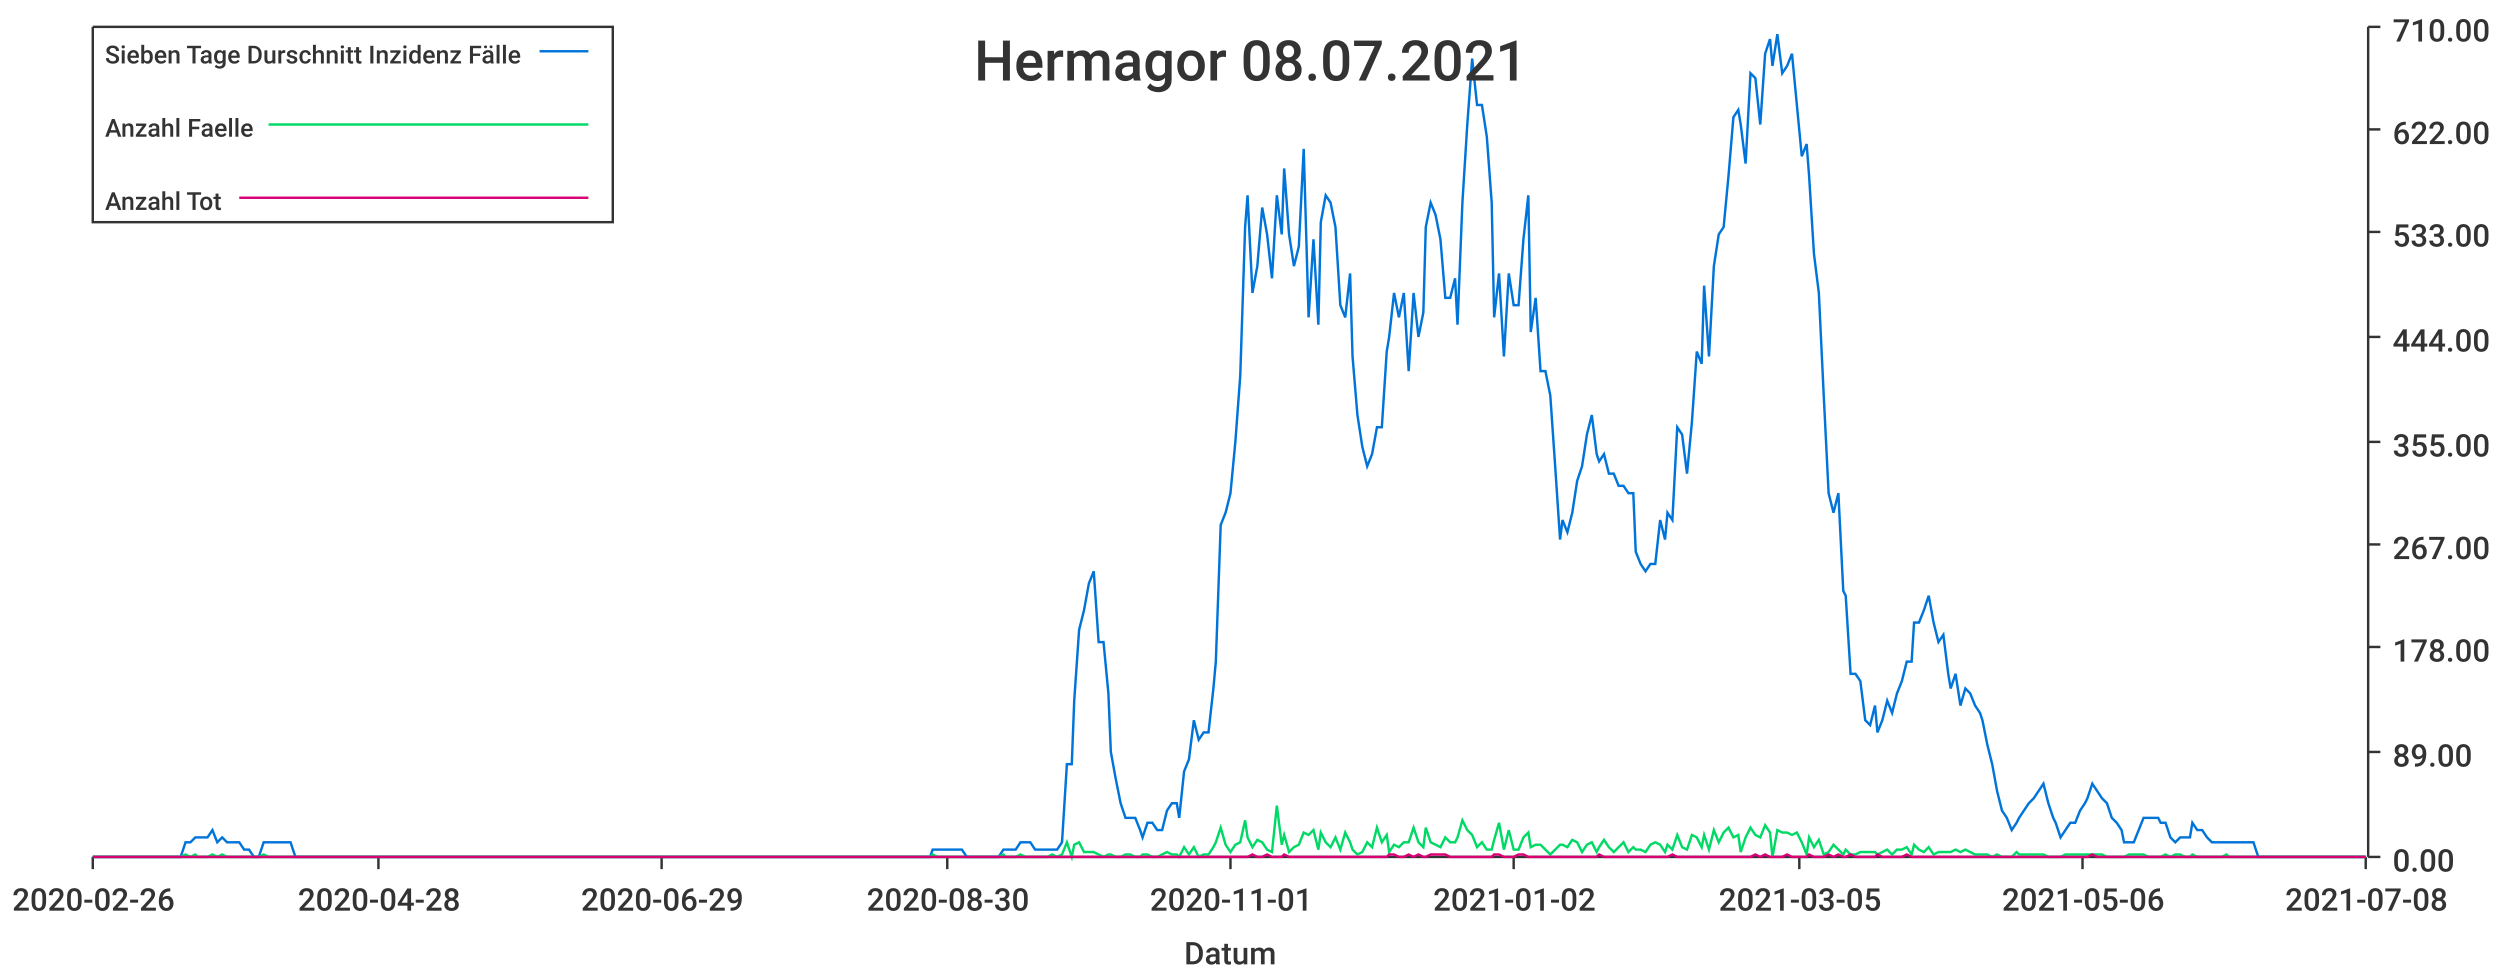
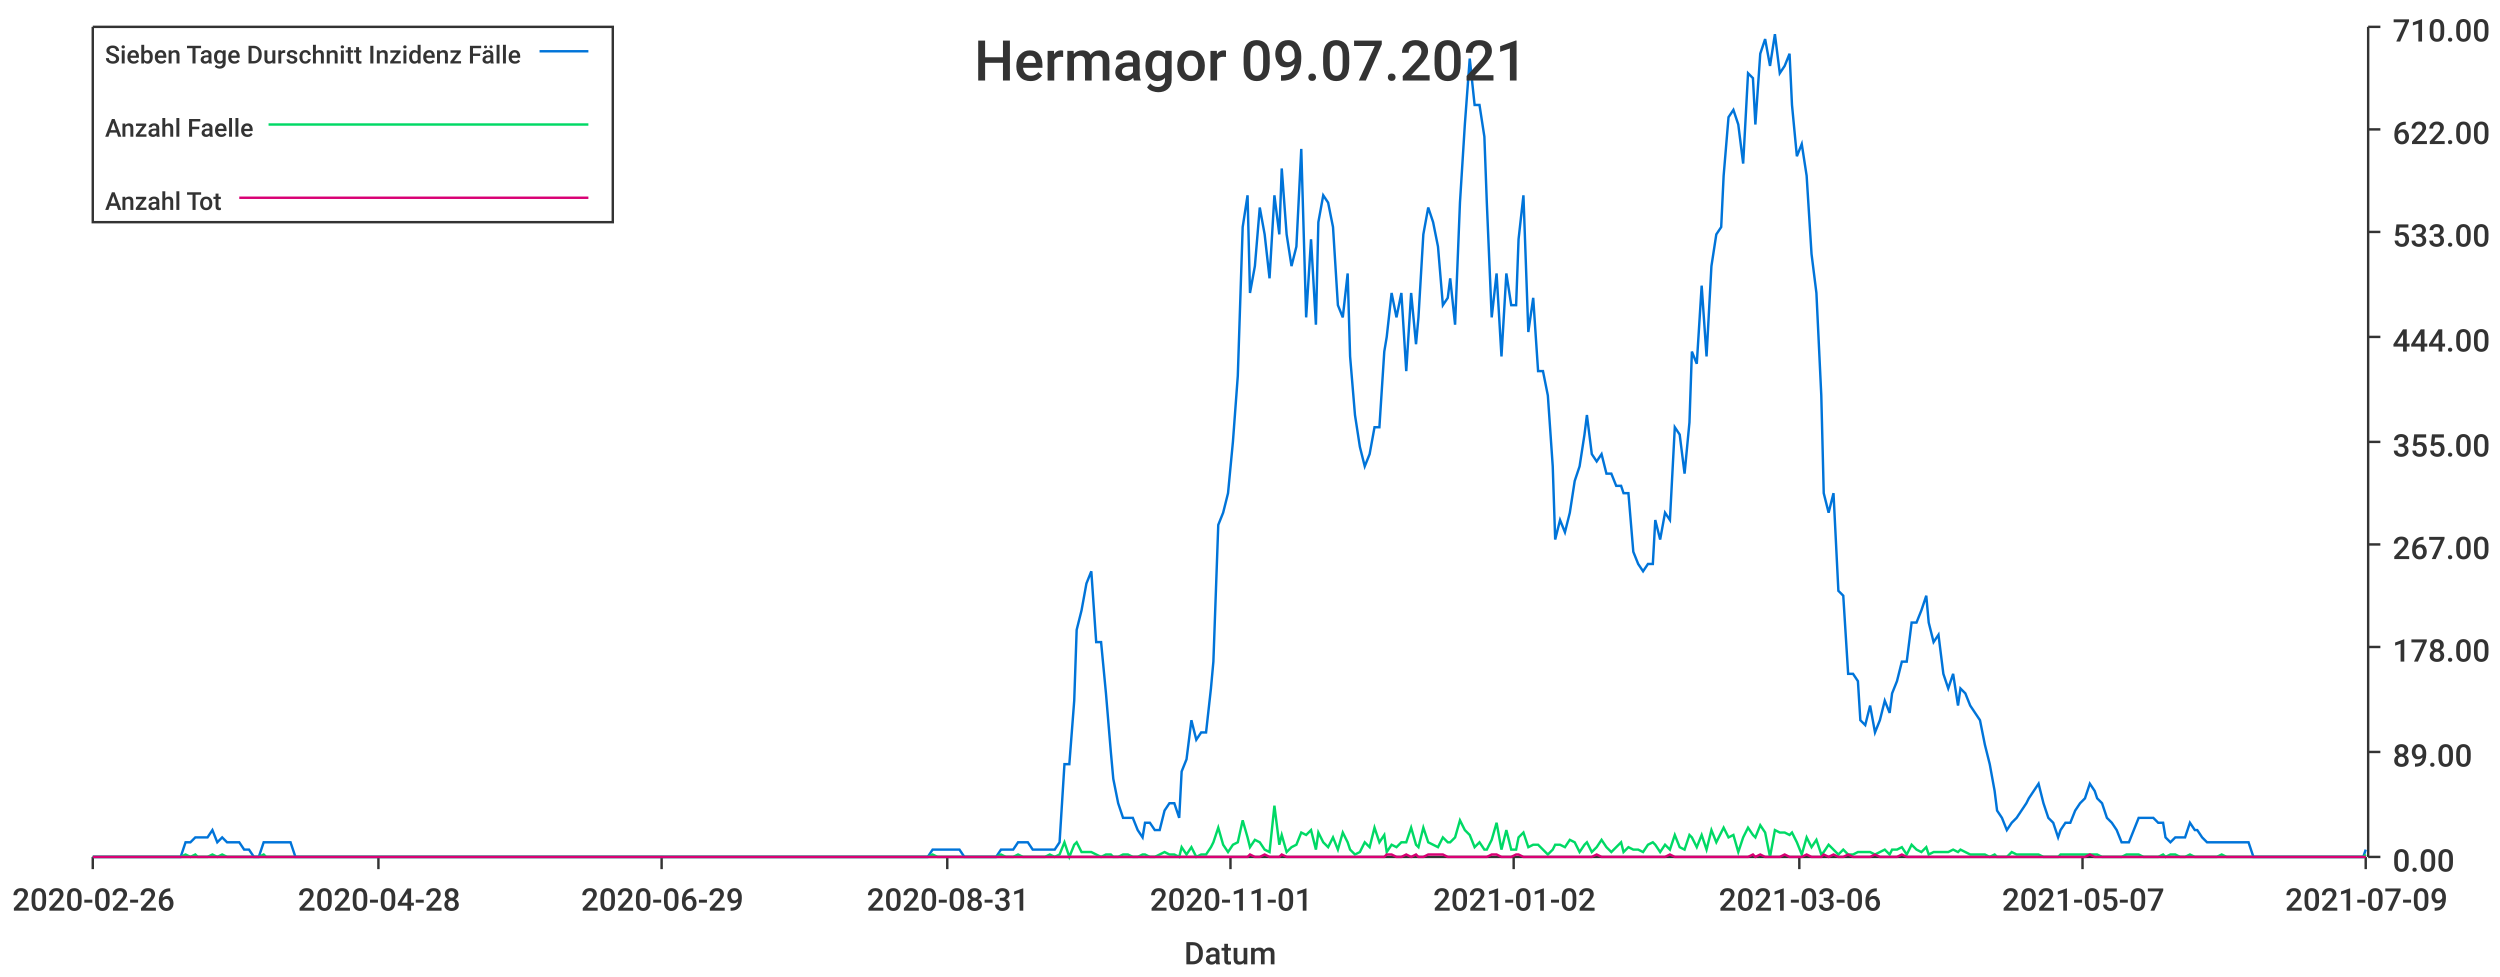
<svg xmlns="http://www.w3.org/2000/svg" width="1024" height="400">\n<path d="M 0 0 L 1024 0 L 1024 400 L 0 400 L 0 0" style="stroke-width:0;stroke:rgba(255,255,255,1.0);fill:rgba(255,255,255,1.0)" />
  <path d="M 38 11 L 969 11 L 969 351 L 38 351 L 38 11" style="stroke-width:0;stroke:rgba(255,255,255,1.0);fill:rgba(255,255,255,1.0)" />
  <path d="M 38 351 L 969 351" style="stroke-width:1;stroke:rgba(51,51,51,1.0);fill:none" />
  <path d="M 38 351 L 38 356" style="stroke-width:1;stroke:rgba(51,51,51,1.0);fill:none" />
  <text x="5" y="373" style="stroke-width:0;stroke:none;fill:rgba(51,51,51,1.0);font-size:12.8px;font-family:'Roboto Medium',sans-serif">2020-02-26</text>
  <path d="M 155 351 L 155 356" style="stroke-width:1;stroke:rgba(51,51,51,1.0);fill:none" />
  <text x="122" y="373" style="stroke-width:0;stroke:none;fill:rgba(51,51,51,1.0);font-size:12.8px;font-family:'Roboto Medium',sans-serif">2020-04-28</text>
  <path d="M 271 351 L 271 356" style="stroke-width:1;stroke:rgba(51,51,51,1.0);fill:none" />
  <text x="238" y="373" style="stroke-width:0;stroke:none;fill:rgba(51,51,51,1.0);font-size:12.8px;font-family:'Roboto Medium',sans-serif">2020-06-29</text>
  <path d="M 388 351 L 388 356" style="stroke-width:1;stroke:rgba(51,51,51,1.0);fill:none" />
-   <text x="355" y="373" style="stroke-width:0;stroke:none;fill:rgba(51,51,51,1.0);font-size:12.8px;font-family:'Roboto Medium',sans-serif">2020-08-30</text>
+   <text x="355" y="373" style="stroke-width:0;stroke:none;fill:rgba(51,51,51,1.0);font-size:12.8px;font-family:'Roboto Medium',sans-serif">2020-08-31</text>
  <path d="M 504 351 L 504 356" style="stroke-width:1;stroke:rgba(51,51,51,1.0);fill:none" />
  <text x="471" y="373" style="stroke-width:0;stroke:none;fill:rgba(51,51,51,1.0);font-size:12.8px;font-family:'Roboto Medium',sans-serif">2020-11-01</text>
  <path d="M 620 351 L 620 356" style="stroke-width:1;stroke:rgba(51,51,51,1.0);fill:none" />
  <text x="587" y="373" style="stroke-width:0;stroke:none;fill:rgba(51,51,51,1.0);font-size:12.8px;font-family:'Roboto Medium',sans-serif">2021-01-02</text>
  <path d="M 737 351 L 737 356" style="stroke-width:1;stroke:rgba(51,51,51,1.0);fill:none" />
-   <text x="704" y="373" style="stroke-width:0;stroke:none;fill:rgba(51,51,51,1.0);font-size:12.8px;font-family:'Roboto Medium',sans-serif">2021-03-05</text>
+   <text x="704" y="373" style="stroke-width:0;stroke:none;fill:rgba(51,51,51,1.0);font-size:12.8px;font-family:'Roboto Medium',sans-serif">2021-03-06</text>
  <path d="M 853 351 L 853 356" style="stroke-width:1;stroke:rgba(51,51,51,1.0);fill:none" />
-   <text x="820" y="373" style="stroke-width:0;stroke:none;fill:rgba(51,51,51,1.0);font-size:12.8px;font-family:'Roboto Medium',sans-serif">2021-05-06</text>
+   <text x="820" y="373" style="stroke-width:0;stroke:none;fill:rgba(51,51,51,1.0);font-size:12.8px;font-family:'Roboto Medium',sans-serif">2021-05-07</text>
  <path d="M 969 351 L 969 356" style="stroke-width:1;stroke:rgba(51,51,51,1.0);fill:none" />
-   <text x="936" y="373" style="stroke-width:0;stroke:none;fill:rgba(51,51,51,1.0);font-size:12.8px;font-family:'Roboto Medium',sans-serif">2021-07-08</text>
+   <text x="936" y="373" style="stroke-width:0;stroke:none;fill:rgba(51,51,51,1.0);font-size:12.8px;font-family:'Roboto Medium',sans-serif">2021-07-09</text>
  <text x="485" y="395" style="stroke-width:0;stroke:none;fill:rgba(51,51,51,1.0);font-size:12.8px;font-family:'Roboto Medium',sans-serif">Datum</text>
  <path d="M 970 351 L 970 11" style="stroke-width:1;stroke:rgba(51,51,51,1.0);fill:none" />
  <path d="M 970 351 L 975 351" style="stroke-width:1;stroke:rgba(51,51,51,1.0);fill:none" />
  <text x="980" y="357" style="stroke-width:0;stroke:none;fill:rgba(51,51,51,1.0);font-size:12.8px;font-family:'Roboto Medium',sans-serif">0.00</text>
  <path d="M 970 308 L 975 308" style="stroke-width:1;stroke:rgba(51,51,51,1.0);fill:none" />
  <text x="980" y="314" style="stroke-width:0;stroke:none;fill:rgba(51,51,51,1.0);font-size:12.8px;font-family:'Roboto Medium',sans-serif">89.00</text>
  <path d="M 970 265 L 975 265" style="stroke-width:1;stroke:rgba(51,51,51,1.0);fill:none" />
  <text x="980" y="271" style="stroke-width:0;stroke:none;fill:rgba(51,51,51,1.0);font-size:12.8px;font-family:'Roboto Medium',sans-serif">178.00</text>
  <path d="M 970 223 L 975 223" style="stroke-width:1;stroke:rgba(51,51,51,1.0);fill:none" />
  <text x="980" y="229" style="stroke-width:0;stroke:none;fill:rgba(51,51,51,1.0);font-size:12.8px;font-family:'Roboto Medium',sans-serif">267.00</text>
  <path d="M 970 181 L 975 181" style="stroke-width:1;stroke:rgba(51,51,51,1.0);fill:none" />
  <text x="980" y="187" style="stroke-width:0;stroke:none;fill:rgba(51,51,51,1.0);font-size:12.8px;font-family:'Roboto Medium',sans-serif">355.00</text>
  <path d="M 970 138 L 975 138" style="stroke-width:1;stroke:rgba(51,51,51,1.0);fill:none" />
  <text x="980" y="144" style="stroke-width:0;stroke:none;fill:rgba(51,51,51,1.0);font-size:12.8px;font-family:'Roboto Medium',sans-serif">444.00</text>
  <path d="M 970 95 L 975 95" style="stroke-width:1;stroke:rgba(51,51,51,1.0);fill:none" />
  <text x="980" y="101" style="stroke-width:0;stroke:none;fill:rgba(51,51,51,1.0);font-size:12.8px;font-family:'Roboto Medium',sans-serif">533.00</text>
  <path d="M 970 53 L 975 53" style="stroke-width:1;stroke:rgba(51,51,51,1.0);fill:none" />
  <text x="980" y="59" style="stroke-width:0;stroke:none;fill:rgba(51,51,51,1.0);font-size:12.8px;font-family:'Roboto Medium',sans-serif">622.00</text>
  <path d="M 970 11 L 975 11" style="stroke-width:1;stroke:rgba(51,51,51,1.0);fill:none" />
  <text x="980" y="17" style="stroke-width:0;stroke:none;fill:rgba(51,51,51,1.0);font-size:12.8px;font-family:'Roboto Medium',sans-serif">710.00</text>
-   <path d="M 38 351 L 40 351 L 42 351 L 44 351 L 46 351 L 48 351 L 50 351 L 52 351 L 53 351 L 55 351 L 57 351 L 59 351 L 61 351 L 63 351 L 65 351 L 67 351 L 68 351 L 70 351 L 72 351 L 74 351 L 76 345 L 78 345 L 80 343 L 81 343 L 83 343 L 85 343 L 87 340 L 89 345 L 91 343 L 93 345 L 95 345 L 96 345 L 98 345 L 100 348 L 102 348 L 104 351 L 106 351 L 108 345 L 110 345 L 111 345 L 113 345 L 115 345 L 117 345 L 119 345 L 121 351 L 123 351 L 124 351 L 126 351 L 128 351 L 130 351 L 132 351 L 134 351 L 136 351 L 138 351 L 139 351 L 141 351 L 143 351 L 145 351 L 147 351 L 149 351 L 151 351 L 153 351 L 154 351 L 156 351 L 158 351 L 160 351 L 162 351 L 164 351 L 166 351 L 167 351 L 169 351 L 171 351 L 173 351 L 175 351 L 177 351 L 179 351 L 181 351 L 182 351 L 184 351 L 186 351 L 188 351 L 190 351 L 192 351 L 194 351 L 196 351 L 197 351 L 199 351 L 201 351 L 203 351 L 205 351 L 207 351 L 209 351 L 210 351 L 212 351 L 214 351 L 216 351 L 218 351 L 220 351 L 222 351 L 224 351 L 225 351 L 227 351 L 229 351 L 231 351 L 233 351 L 235 351 L 237 351 L 239 351 L 240 351 L 242 351 L 244 351 L 246 351 L 248 351 L 250 351 L 252 351 L 253 351 L 255 351 L 257 351 L 259 351 L 261 351 L 263 351 L 265 351 L 267 351 L 268 351 L 270 351 L 272 351 L 274 351 L 276 351 L 278 351 L 280 351 L 282 351 L 283 351 L 285 351 L 287 351 L 289 351 L 291 351 L 293 351 L 295 351 L 296 351 L 298 351 L 300 351 L 302 351 L 304 351 L 306 351 L 308 351 L 310 351 L 311 351 L 313 351 L 315 351 L 317 351 L 319 351 L 321 351 L 323 351 L 325 351 L 326 351 L 328 351 L 330 351 L 332 351 L 334 351 L 336 351 L 338 351 L 339 351 L 341 351 L 343 351 L 345 351 L 347 351 L 349 351 L 351 351 L 353 351 L 354 351 L 356 351 L 358 351 L 360 351 L 362 351 L 364 351 L 366 351 L 368 351 L 369 351 L 371 351 L 373 351 L 375 351 L 377 351 L 379 351 L 381 351 L 382 348 L 384 348 L 386 348 L 388 348 L 390 348 L 392 348 L 394 348 L 396 351 L 397 351 L 399 351 L 401 351 L 403 351 L 405 351 L 407 351 L 409 351 L 411 348 L 412 348 L 414 348 L 416 348 L 418 345 L 420 345 L 422 345 L 424 348 L 425 348 L 427 348 L 429 348 L 431 348 L 433 348 L 435 345 L 437 313 L 439 313 L 440 287 L 442 258 L 444 250 L 446 239 L 448 234 L 450 263 L 452 263 L 454 284 L 455 308 L 457 319 L 459 329 L 461 335 L 463 335 L 465 335 L 467 340 L 468 343 L 470 337 L 472 337 L 474 340 L 476 340 L 478 332 L 480 329 L 482 329 L 483 335 L 485 316 L 487 311 L 489 295 L 491 303 L 493 300 L 495 300 L 497 282 L 498 271 L 500 215 L 502 210 L 504 202 L 506 181 L 508 154 L 510 93 L 511 80 L 513 120 L 515 109 L 517 85 L 519 96 L 521 114 L 523 80 L 525 96 L 526 69 L 528 96 L 530 109 L 532 101 L 534 61 L 536 130 L 538 98 L 540 133 L 541 91 L 543 80 L 545 83 L 547 93 L 549 125 L 551 130 L 553 112 L 554 146 L 556 170 L 558 183 L 560 191 L 562 186 L 564 175 L 566 175 L 568 144 L 569 138 L 571 120 L 573 130 L 575 120 L 577 152 L 579 120 L 581 138 L 583 128 L 584 93 L 586 83 L 588 88 L 590 98 L 592 122 L 594 122 L 596 114 L 597 133 L 599 83 L 601 51 L 603 24 L 605 43 L 607 43 L 609 56 L 611 83 L 612 130 L 614 112 L 616 146 L 618 112 L 620 125 L 622 125 L 624 98 L 626 80 L 627 136 L 629 122 L 631 152 L 633 152 L 635 162 L 637 191 L 639 221 L 640 213 L 642 218 L 644 210 L 646 197 L 648 191 L 650 178 L 652 170 L 654 186 L 655 189 L 657 186 L 659 194 L 661 194 L 663 199 L 665 199 L 667 202 L 669 202 L 670 226 L 672 231 L 674 234 L 676 231 L 678 231 L 680 213 L 682 221 L 683 210 L 685 213 L 687 175 L 689 178 L 691 194 L 693 173 L 695 144 L 697 149 L 698 117 L 700 146 L 702 109 L 704 96 L 706 93 L 708 72 L 710 48 L 712 45 L 713 51 L 715 67 L 717 30 L 719 32 L 721 51 L 723 22 L 725 16 L 726 27 L 728 14 L 730 30 L 732 27 L 734 22 L 736 43 L 738 64 L 740 59 L 741 72 L 743 104 L 745 120 L 747 162 L 749 202 L 751 210 L 753 202 L 755 242 L 756 244 L 758 276 L 760 276 L 762 279 L 764 295 L 766 297 L 768 289 L 769 300 L 771 295 L 773 287 L 775 292 L 777 284 L 779 279 L 781 271 L 783 271 L 784 255 L 786 255 L 788 250 L 790 244 L 792 255 L 794 263 L 796 260 L 798 276 L 799 282 L 801 276 L 803 289 L 805 282 L 807 284 L 809 289 L 811 292 L 812 295 L 814 305 L 816 313 L 818 324 L 820 332 L 822 335 L 824 340 L 826 337 L 827 335 L 829 332 L 831 329 L 833 327 L 835 324 L 837 321 L 839 329 L 841 335 L 842 337 L 844 343 L 846 340 L 848 337 L 850 337 L 852 332 L 854 329 L 855 327 L 857 321 L 859 324 L 861 327 L 863 329 L 865 335 L 867 337 L 869 340 L 870 345 L 872 345 L 874 345 L 876 340 L 878 335 L 880 335 L 882 335 L 884 335 L 885 337 L 887 337 L 889 343 L 891 345 L 893 343 L 895 343 L 897 343 L 898 337 L 900 340 L 902 340 L 904 343 L 906 345 L 908 345 L 910 345 L 912 345 L 913 345 L 915 345 L 917 345 L 919 345 L 921 345 L 923 345 L 925 351 L 927 351 L 928 351 L 930 351 L 932 351 L 934 351 L 936 351 L 938 351 L 940 351 L 941 351 L 943 351 L 945 351 L 947 351 L 949 351 L 951 351 L 953 351 L 955 351 L 956 351 L 958 351 L 960 351 L 962 351 L 964 351 L 966 351 L 968 351 L 969 351" style="stroke-width:1;stroke:rgba(0,116,217,1.0);fill:none" />
-   <path d="M 38 351 L 40 351 L 42 351 L 44 351 L 46 351 L 48 351 L 50 351 L 52 351 L 53 351 L 55 351 L 57 351 L 59 351 L 61 351 L 63 351 L 65 351 L 67 351 L 68 351 L 70 351 L 72 351 L 74 351 L 76 350 L 78 351 L 80 350 L 81 351 L 83 351 L 85 351 L 87 350 L 89 351 L 91 350 L 93 351 L 95 351 L 96 351 L 98 351 L 100 351 L 102 351 L 104 351 L 106 351 L 108 350 L 110 351 L 111 351 L 113 351 L 115 351 L 117 351 L 119 351 L 121 351 L 123 351 L 124 351 L 126 351 L 128 351 L 130 351 L 132 351 L 134 351 L 136 351 L 138 351 L 139 351 L 141 351 L 143 351 L 145 351 L 147 351 L 149 351 L 151 351 L 153 351 L 154 351 L 156 351 L 158 351 L 160 351 L 162 351 L 164 351 L 166 351 L 167 351 L 169 351 L 171 351 L 173 351 L 175 351 L 177 351 L 179 351 L 181 351 L 182 351 L 184 351 L 186 351 L 188 351 L 190 351 L 192 351 L 194 351 L 196 351 L 197 351 L 199 351 L 201 351 L 203 351 L 205 351 L 207 351 L 209 351 L 210 351 L 212 351 L 214 351 L 216 351 L 218 351 L 220 351 L 222 351 L 224 351 L 225 351 L 227 351 L 229 351 L 231 351 L 233 351 L 235 351 L 237 351 L 239 351 L 240 351 L 242 351 L 244 351 L 246 351 L 248 351 L 250 351 L 252 351 L 253 351 L 255 351 L 257 351 L 259 351 L 261 351 L 263 351 L 265 351 L 267 351 L 268 351 L 270 351 L 272 351 L 274 351 L 276 351 L 278 351 L 280 351 L 282 351 L 283 351 L 285 351 L 287 351 L 289 351 L 291 351 L 293 351 L 295 351 L 296 351 L 298 351 L 300 351 L 302 351 L 304 351 L 306 351 L 308 351 L 310 351 L 311 351 L 313 351 L 315 351 L 317 351 L 319 351 L 321 351 L 323 351 L 325 351 L 326 351 L 328 351 L 330 351 L 332 351 L 334 351 L 336 351 L 338 351 L 339 351 L 341 351 L 343 351 L 345 351 L 347 351 L 349 351 L 351 351 L 353 351 L 354 351 L 356 351 L 358 351 L 360 351 L 362 351 L 364 351 L 366 351 L 368 351 L 369 351 L 371 351 L 373 351 L 375 351 L 377 351 L 379 351 L 381 351 L 382 350 L 384 351 L 386 351 L 388 351 L 390 351 L 392 351 L 394 351 L 396 351 L 397 351 L 399 351 L 401 351 L 403 351 L 405 351 L 407 351 L 409 351 L 411 350 L 412 351 L 414 351 L 416 351 L 418 350 L 420 351 L 422 351 L 424 351 L 425 351 L 427 351 L 429 351 L 431 350 L 433 351 L 435 350 L 437 345 L 439 351 L 440 346 L 442 345 L 444 349 L 446 349 L 448 349 L 450 350 L 452 351 L 454 350 L 455 350 L 457 351 L 459 351 L 461 350 L 463 350 L 465 351 L 467 351 L 468 350 L 470 350 L 472 351 L 474 351 L 476 350 L 478 349 L 480 350 L 482 350 L 483 351 L 485 347 L 487 350 L 489 347 L 491 351 L 493 350 L 495 350 L 497 347 L 498 345 L 500 339 L 502 346 L 504 349 L 506 346 L 508 345 L 510 336 L 511 343 L 513 347 L 515 344 L 517 345 L 519 348 L 521 349 L 523 330 L 525 346 L 526 342 L 528 349 L 530 347 L 532 346 L 534 341 L 536 342 L 538 340 L 540 348 L 541 341 L 543 345 L 545 347 L 547 343 L 549 348 L 551 341 L 553 345 L 554 348 L 556 350 L 558 349 L 560 345 L 562 347 L 564 339 L 566 345 L 568 342 L 569 349 L 571 346 L 573 347 L 575 345 L 577 345 L 579 339 L 581 345 L 583 347 L 584 339 L 586 345 L 588 346 L 590 347 L 592 343 L 594 345 L 596 345 L 597 343 L 599 336 L 601 340 L 603 342 L 605 347 L 607 345 L 609 348 L 611 348 L 612 344 L 614 337 L 616 348 L 618 340 L 620 348 L 622 348 L 624 343 L 626 341 L 627 347 L 629 346 L 631 346 L 633 348 L 635 350 L 637 348 L 639 346 L 640 346 L 642 347 L 644 344 L 646 345 L 648 349 L 650 346 L 652 345 L 654 349 L 655 347 L 657 344 L 659 347 L 661 349 L 663 347 L 665 345 L 667 349 L 669 347 L 670 348 L 672 348 L 674 349 L 676 346 L 678 345 L 680 346 L 682 349 L 683 346 L 685 348 L 687 342 L 689 347 L 691 348 L 693 342 L 695 343 L 697 347 L 698 342 L 700 348 L 702 340 L 704 345 L 706 341 L 708 339 L 710 343 L 712 342 L 713 349 L 715 343 L 717 339 L 719 342 L 721 343 L 723 338 L 725 341 L 726 351 L 728 340 L 730 341 L 732 341 L 734 342 L 736 341 L 738 345 L 740 350 L 741 343 L 743 347 L 745 344 L 747 350 L 749 349 L 751 346 L 753 348 L 755 350 L 756 348 L 758 350 L 760 350 L 762 349 L 764 349 L 766 349 L 768 349 L 769 350 L 771 349 L 773 348 L 775 350 L 777 348 L 779 348 L 781 347 L 783 350 L 784 346 L 786 348 L 788 349 L 790 347 L 792 350 L 794 349 L 796 349 L 798 349 L 799 349 L 801 348 L 803 349 L 805 348 L 807 349 L 809 350 L 811 350 L 812 350 L 814 350 L 816 351 L 818 350 L 820 351 L 822 351 L 824 351 L 826 349 L 827 350 L 829 350 L 831 350 L 833 350 L 835 350 L 837 350 L 839 351 L 841 351 L 842 351 L 844 351 L 846 350 L 848 350 L 850 350 L 852 350 L 854 350 L 855 350 L 857 350 L 859 350 L 861 350 L 863 351 L 865 351 L 867 351 L 869 351 L 870 351 L 872 350 L 874 350 L 876 350 L 878 350 L 880 351 L 882 351 L 884 351 L 885 351 L 887 350 L 889 351 L 891 350 L 893 350 L 895 351 L 897 351 L 898 350 L 900 351 L 902 351 L 904 351 L 906 351 L 908 351 L 910 351 L 912 350 L 913 351 L 915 351 L 917 351 L 919 351 L 921 351 L 923 351 L 925 351 L 927 351 L 928 351 L 930 351 L 932 351 L 934 351 L 936 351 L 938 351 L 940 351 L 941 351 L 943 351 L 945 351 L 947 351 L 949 351 L 951 351 L 953 351 L 955 351 L 956 351 L 958 351 L 960 351 L 962 351 L 964 351 L 966 351 L 968 351 L 969 351" style="stroke-width:1;stroke:rgba(0,217,101,1.0);fill:none" />
-   <path d="M 38 351 L 40 351 L 42 351 L 44 351 L 46 351 L 48 351 L 50 351 L 52 351 L 53 351 L 55 351 L 57 351 L 59 351 L 61 351 L 63 351 L 65 351 L 67 351 L 68 351 L 70 351 L 72 351 L 74 351 L 76 351 L 78 351 L 80 351 L 81 351 L 83 351 L 85 351 L 87 351 L 89 351 L 91 351 L 93 351 L 95 351 L 96 351 L 98 351 L 100 351 L 102 351 L 104 351 L 106 351 L 108 351 L 110 351 L 111 351 L 113 351 L 115 351 L 117 351 L 119 351 L 121 351 L 123 351 L 124 351 L 126 351 L 128 351 L 130 351 L 132 351 L 134 351 L 136 351 L 138 351 L 139 351 L 141 351 L 143 351 L 145 351 L 147 351 L 149 351 L 151 351 L 153 351 L 154 351 L 156 351 L 158 351 L 160 351 L 162 351 L 164 351 L 166 351 L 167 351 L 169 351 L 171 351 L 173 351 L 175 351 L 177 351 L 179 351 L 181 351 L 182 351 L 184 351 L 186 351 L 188 351 L 190 351 L 192 351 L 194 351 L 196 351 L 197 351 L 199 351 L 201 351 L 203 351 L 205 351 L 207 351 L 209 351 L 210 351 L 212 351 L 214 351 L 216 351 L 218 351 L 220 351 L 222 351 L 224 351 L 225 351 L 227 351 L 229 351 L 231 351 L 233 351 L 235 351 L 237 351 L 239 351 L 240 351 L 242 351 L 244 351 L 246 351 L 248 351 L 250 351 L 252 351 L 253 351 L 255 351 L 257 351 L 259 351 L 261 351 L 263 351 L 265 351 L 267 351 L 268 351 L 270 351 L 272 351 L 274 351 L 276 351 L 278 351 L 280 351 L 282 351 L 283 351 L 285 351 L 287 351 L 289 351 L 291 351 L 293 351 L 295 351 L 296 351 L 298 351 L 300 351 L 302 351 L 304 351 L 306 351 L 308 351 L 310 351 L 311 351 L 313 351 L 315 351 L 317 351 L 319 351 L 321 351 L 323 351 L 325 351 L 326 351 L 328 351 L 330 351 L 332 351 L 334 351 L 336 351 L 338 351 L 339 351 L 341 351 L 343 351 L 345 351 L 347 351 L 349 351 L 351 351 L 353 351 L 354 351 L 356 351 L 358 351 L 360 351 L 362 351 L 364 351 L 366 351 L 368 351 L 369 351 L 371 351 L 373 351 L 375 351 L 377 351 L 379 351 L 381 351 L 382 351 L 384 351 L 386 351 L 388 351 L 390 351 L 392 351 L 394 351 L 396 351 L 397 351 L 399 351 L 401 351 L 403 351 L 405 351 L 407 351 L 409 351 L 411 351 L 412 351 L 414 351 L 416 351 L 418 351 L 420 351 L 422 351 L 424 351 L 425 351 L 427 351 L 429 351 L 431 351 L 433 351 L 435 351 L 437 351 L 439 351 L 440 351 L 442 351 L 444 351 L 446 351 L 448 351 L 450 351 L 452 351 L 454 351 L 455 351 L 457 351 L 459 351 L 461 351 L 463 351 L 465 351 L 467 351 L 468 351 L 470 351 L 472 351 L 474 351 L 476 351 L 478 351 L 480 351 L 482 351 L 483 351 L 485 351 L 487 351 L 489 351 L 491 351 L 493 351 L 495 351 L 497 351 L 498 351 L 500 351 L 502 351 L 504 351 L 506 351 L 508 351 L 510 351 L 511 351 L 513 350 L 515 351 L 517 351 L 519 350 L 521 351 L 523 351 L 525 351 L 526 350 L 528 351 L 530 351 L 532 351 L 534 351 L 536 351 L 538 351 L 540 351 L 541 351 L 543 351 L 545 351 L 547 351 L 549 351 L 551 351 L 553 351 L 554 351 L 556 351 L 558 351 L 560 351 L 562 351 L 564 351 L 566 351 L 568 351 L 569 350 L 571 350 L 573 351 L 575 351 L 577 350 L 579 351 L 581 350 L 583 351 L 584 351 L 586 350 L 588 350 L 590 350 L 592 350 L 594 351 L 596 351 L 597 351 L 599 351 L 601 351 L 603 351 L 605 351 L 607 351 L 609 351 L 611 351 L 612 350 L 614 350 L 616 351 L 618 351 L 620 351 L 622 350 L 624 350 L 626 351 L 627 351 L 629 351 L 631 351 L 633 351 L 635 351 L 637 351 L 639 351 L 640 351 L 642 351 L 644 351 L 646 351 L 648 351 L 650 351 L 652 351 L 654 351 L 655 350 L 657 351 L 659 351 L 661 351 L 663 351 L 665 351 L 667 351 L 669 351 L 670 351 L 672 351 L 674 351 L 676 351 L 678 351 L 680 351 L 682 351 L 683 351 L 685 350 L 687 351 L 689 351 L 691 351 L 693 351 L 695 351 L 697 351 L 698 351 L 700 351 L 702 351 L 704 351 L 706 351 L 708 351 L 710 351 L 712 351 L 713 351 L 715 351 L 717 351 L 719 350 L 721 351 L 723 350 L 725 351 L 726 351 L 728 351 L 730 351 L 732 350 L 734 351 L 736 351 L 738 351 L 740 351 L 741 350 L 743 351 L 745 351 L 747 351 L 749 350 L 751 351 L 753 350 L 755 351 L 756 351 L 758 350 L 760 351 L 762 351 L 764 351 L 766 351 L 768 351 L 769 350 L 771 351 L 773 351 L 775 351 L 777 351 L 779 351 L 781 350 L 783 351 L 784 351 L 786 351 L 788 351 L 790 351 L 792 351 L 794 351 L 796 351 L 798 351 L 799 351 L 801 351 L 803 351 L 805 351 L 807 351 L 809 351 L 811 351 L 812 351 L 814 351 L 816 351 L 818 351 L 820 351 L 822 351 L 824 351 L 826 351 L 827 351 L 829 351 L 831 351 L 833 351 L 835 351 L 837 351 L 839 351 L 841 351 L 842 351 L 844 351 L 846 351 L 848 351 L 850 351 L 852 351 L 854 351 L 855 351 L 857 350 L 859 351 L 861 351 L 863 351 L 865 351 L 867 351 L 869 351 L 870 351 L 872 351 L 874 351 L 876 351 L 878 351 L 880 351 L 882 351 L 884 351 L 885 351 L 887 351 L 889 351 L 891 351 L 893 351 L 895 351 L 897 351 L 898 351 L 900 351 L 902 351 L 904 351 L 906 351 L 908 351 L 910 351 L 912 351 L 913 351 L 915 351 L 917 351 L 919 351 L 921 351 L 923 351 L 925 351 L 927 351 L 928 351 L 930 351 L 932 351 L 934 351 L 936 351 L 938 351 L 940 351 L 941 351 L 943 351 L 945 351 L 947 351 L 949 351 L 951 351 L 953 351 L 955 351 L 956 351 L 958 351 L 960 351 L 962 351 L 964 351 L 966 351 L 968 351 L 969 351" style="stroke-width:1;stroke:rgba(217,0,116,1.0);fill:none" />
-   <text x="399" y="33" style="stroke-width:0;stroke:none;fill:rgba(51,51,51,1.0);font-size:23.0px;font-family:'Roboto Medium',sans-serif">Hermagor 08.07.2021</text>
+   <path d="M 38 351 L 40 351 L 42 351 L 44 351 L 46 351 L 48 351 L 50 351 L 52 351 L 53 351 L 55 351 L 57 351 L 59 351 L 61 351 L 63 351 L 65 351 L 66 351 L 68 351 L 70 351 L 72 351 L 74 351 L 76 345 L 78 345 L 80 343 L 81 343 L 83 343 L 85 343 L 87 340 L 89 345 L 91 343 L 93 345 L 94 345 L 96 345 L 98 345 L 100 348 L 102 348 L 104 351 L 106 351 L 108 345 L 109 345 L 111 345 L 113 345 L 115 345 L 117 345 L 119 345 L 121 351 L 122 351 L 124 351 L 126 351 L 128 351 L 130 351 L 132 351 L 134 351 L 136 351 L 137 351 L 139 351 L 141 351 L 143 351 L 145 351 L 147 351 L 149 351 L 150 351 L 152 351 L 154 351 L 156 351 L 158 351 L 160 351 L 162 351 L 164 351 L 165 351 L 167 351 L 169 351 L 171 351 L 173 351 L 175 351 L 177 351 L 178 351 L 180 351 L 182 351 L 184 351 L 186 351 L 188 351 L 190 351 L 191 351 L 193 351 L 195 351 L 197 351 L 199 351 L 201 351 L 203 351 L 205 351 L 206 351 L 208 351 L 210 351 L 212 351 L 214 351 L 216 351 L 218 351 L 219 351 L 221 351 L 223 351 L 225 351 L 227 351 L 229 351 L 231 351 L 233 351 L 234 351 L 236 351 L 238 351 L 240 351 L 242 351 L 244 351 L 246 351 L 247 351 L 249 351 L 251 351 L 253 351 L 255 351 L 257 351 L 259 351 L 261 351 L 262 351 L 264 351 L 266 351 L 268 351 L 270 351 L 272 351 L 274 351 L 275 351 L 277 351 L 279 351 L 281 351 L 283 351 L 285 351 L 287 351 L 289 351 L 290 351 L 292 351 L 294 351 L 296 351 L 298 351 L 300 351 L 302 351 L 303 351 L 305 351 L 307 351 L 309 351 L 311 351 L 313 351 L 315 351 L 316 351 L 318 351 L 320 351 L 322 351 L 324 351 L 326 351 L 328 351 L 330 351 L 331 351 L 333 351 L 335 351 L 337 351 L 339 351 L 341 351 L 343 351 L 344 351 L 346 351 L 348 351 L 350 351 L 352 351 L 354 351 L 356 351 L 358 351 L 359 351 L 361 351 L 363 351 L 365 351 L 367 351 L 369 351 L 371 351 L 372 351 L 374 351 L 376 351 L 378 351 L 380 351 L 382 348 L 384 348 L 386 348 L 387 348 L 389 348 L 391 348 L 393 348 L 395 351 L 397 351 L 399 351 L 400 351 L 402 351 L 404 351 L 406 351 L 408 351 L 410 348 L 412 348 L 414 348 L 415 348 L 417 345 L 419 345 L 421 345 L 423 348 L 425 348 L 427 348 L 428 348 L 430 348 L 432 348 L 434 345 L 436 313 L 438 313 L 440 287 L 441 258 L 443 250 L 445 239 L 447 234 L 449 263 L 451 263 L 453 284 L 455 308 L 456 319 L 458 329 L 460 335 L 462 335 L 464 335 L 466 340 L 468 343 L 469 337 L 471 337 L 473 340 L 475 340 L 477 332 L 479 329 L 481 329 L 483 335 L 484 316 L 486 311 L 488 295 L 490 303 L 492 300 L 494 300 L 496 282 L 497 271 L 499 215 L 501 210 L 503 202 L 505 181 L 507 154 L 509 93 L 511 80 L 512 120 L 514 109 L 516 85 L 518 96 L 520 114 L 522 80 L 524 96 L 525 69 L 527 96 L 529 109 L 531 101 L 533 61 L 535 130 L 537 98 L 539 133 L 540 91 L 542 80 L 544 83 L 546 93 L 548 125 L 550 130 L 552 112 L 553 146 L 555 170 L 557 183 L 559 191 L 561 186 L 563 175 L 565 175 L 567 144 L 568 138 L 570 120 L 572 130 L 574 120 L 576 152 L 578 120 L 580 141 L 581 130 L 583 96 L 585 85 L 587 91 L 589 101 L 591 125 L 593 122 L 594 114 L 596 133 L 598 83 L 600 51 L 602 24 L 604 43 L 606 43 L 608 56 L 609 83 L 611 130 L 613 112 L 615 146 L 617 112 L 619 125 L 621 125 L 622 98 L 624 80 L 626 136 L 628 122 L 630 152 L 632 152 L 634 162 L 636 191 L 637 221 L 639 213 L 641 218 L 643 210 L 645 197 L 647 191 L 649 178 L 650 170 L 652 186 L 654 189 L 656 186 L 658 194 L 660 194 L 662 199 L 664 199 L 665 202 L 667 202 L 669 226 L 671 231 L 673 234 L 675 231 L 677 231 L 678 213 L 680 221 L 682 210 L 684 213 L 686 175 L 688 178 L 690 194 L 692 173 L 693 144 L 695 149 L 697 117 L 699 146 L 701 109 L 703 96 L 705 93 L 706 72 L 708 48 L 710 45 L 712 51 L 714 67 L 716 30 L 718 32 L 719 51 L 721 22 L 723 16 L 725 27 L 727 14 L 729 30 L 731 27 L 733 22 L 734 43 L 736 64 L 738 59 L 740 72 L 742 104 L 744 120 L 746 162 L 747 202 L 749 210 L 751 202 L 753 242 L 755 244 L 757 276 L 759 276 L 761 279 L 762 295 L 764 297 L 766 289 L 768 300 L 770 295 L 772 287 L 774 292 L 775 284 L 777 279 L 779 271 L 781 271 L 783 255 L 785 255 L 787 250 L 789 244 L 790 255 L 792 263 L 794 260 L 796 276 L 798 282 L 800 276 L 802 289 L 803 282 L 805 284 L 807 289 L 809 292 L 811 295 L 813 305 L 815 313 L 817 324 L 818 332 L 820 335 L 822 340 L 824 337 L 826 335 L 828 332 L 830 329 L 831 327 L 833 324 L 835 321 L 837 329 L 839 335 L 841 337 L 843 343 L 844 340 L 846 337 L 848 337 L 850 332 L 852 329 L 854 327 L 856 321 L 858 324 L 859 327 L 861 329 L 863 335 L 865 337 L 867 340 L 869 345 L 871 345 L 872 345 L 874 340 L 876 335 L 878 335 L 880 335 L 882 335 L 884 337 L 886 337 L 887 343 L 889 345 L 891 343 L 893 343 L 895 343 L 897 337 L 899 340 L 900 340 L 902 343 L 904 345 L 906 345 L 908 345 L 910 345 L 912 345 L 914 345 L 915 345 L 917 345 L 919 345 L 921 345 L 923 351 L 925 351 L 927 351 L 928 351 L 930 351 L 932 351 L 934 351 L 936 351 L 938 351 L 940 351 L 942 351 L 943 351 L 945 351 L 947 351 L 949 351 L 951 351 L 953 351 L 955 351 L 956 351 L 958 351 L 960 351 L 962 351 L 964 351 L 966 351 L 968 351 L 969 348" style="stroke-width:1;stroke:rgba(0,116,217,1.0);fill:none" />
+   <path d="M 38 351 L 40 351 L 42 351 L 44 351 L 46 351 L 48 351 L 50 351 L 52 351 L 53 351 L 55 351 L 57 351 L 59 351 L 61 351 L 63 351 L 65 351 L 66 351 L 68 351 L 70 351 L 72 351 L 74 351 L 76 350 L 78 351 L 80 350 L 81 351 L 83 351 L 85 351 L 87 350 L 89 351 L 91 350 L 93 351 L 94 351 L 96 351 L 98 351 L 100 351 L 102 351 L 104 351 L 106 351 L 108 350 L 109 351 L 111 351 L 113 351 L 115 351 L 117 351 L 119 351 L 121 351 L 122 351 L 124 351 L 126 351 L 128 351 L 130 351 L 132 351 L 134 351 L 136 351 L 137 351 L 139 351 L 141 351 L 143 351 L 145 351 L 147 351 L 149 351 L 150 351 L 152 351 L 154 351 L 156 351 L 158 351 L 160 351 L 162 351 L 164 351 L 165 351 L 167 351 L 169 351 L 171 351 L 173 351 L 175 351 L 177 351 L 178 351 L 180 351 L 182 351 L 184 351 L 186 351 L 188 351 L 190 351 L 191 351 L 193 351 L 195 351 L 197 351 L 199 351 L 201 351 L 203 351 L 205 351 L 206 351 L 208 351 L 210 351 L 212 351 L 214 351 L 216 351 L 218 351 L 219 351 L 221 351 L 223 351 L 225 351 L 227 351 L 229 351 L 231 351 L 233 351 L 234 351 L 236 351 L 238 351 L 240 351 L 242 351 L 244 351 L 246 351 L 247 351 L 249 351 L 251 351 L 253 351 L 255 351 L 257 351 L 259 351 L 261 351 L 262 351 L 264 351 L 266 351 L 268 351 L 270 351 L 272 351 L 274 351 L 275 351 L 277 351 L 279 351 L 281 351 L 283 351 L 285 351 L 287 351 L 289 351 L 290 351 L 292 351 L 294 351 L 296 351 L 298 351 L 300 351 L 302 351 L 303 351 L 305 351 L 307 351 L 309 351 L 311 351 L 313 351 L 315 351 L 316 351 L 318 351 L 320 351 L 322 351 L 324 351 L 326 351 L 328 351 L 330 351 L 331 351 L 333 351 L 335 351 L 337 351 L 339 351 L 341 351 L 343 351 L 344 351 L 346 351 L 348 351 L 350 351 L 352 351 L 354 351 L 356 351 L 358 351 L 359 351 L 361 351 L 363 351 L 365 351 L 367 351 L 369 351 L 371 351 L 372 351 L 374 351 L 376 351 L 378 351 L 380 351 L 382 350 L 384 351 L 386 351 L 387 351 L 389 351 L 391 351 L 393 351 L 395 351 L 397 351 L 399 351 L 400 351 L 402 351 L 404 351 L 406 351 L 408 351 L 410 350 L 412 351 L 414 351 L 415 351 L 417 350 L 419 351 L 421 351 L 423 351 L 425 351 L 427 351 L 428 351 L 430 350 L 432 351 L 434 350 L 436 345 L 438 351 L 440 346 L 441 345 L 443 349 L 445 349 L 447 349 L 449 350 L 451 351 L 453 350 L 455 350 L 456 351 L 458 351 L 460 350 L 462 350 L 464 351 L 466 351 L 468 350 L 469 350 L 471 351 L 473 351 L 475 350 L 477 349 L 479 350 L 481 350 L 483 351 L 484 347 L 486 350 L 488 347 L 490 351 L 492 350 L 494 350 L 496 347 L 497 345 L 499 339 L 501 346 L 503 349 L 505 346 L 507 345 L 509 336 L 511 343 L 512 347 L 514 344 L 516 345 L 518 348 L 520 349 L 522 330 L 524 346 L 525 342 L 527 349 L 529 347 L 531 346 L 533 341 L 535 342 L 537 340 L 539 348 L 540 341 L 542 345 L 544 347 L 546 343 L 548 348 L 550 341 L 552 345 L 553 348 L 555 350 L 557 349 L 559 345 L 561 347 L 563 339 L 565 345 L 567 342 L 568 349 L 570 346 L 572 347 L 574 345 L 576 345 L 578 339 L 580 346 L 581 347 L 583 339 L 585 345 L 587 346 L 589 347 L 591 343 L 593 345 L 594 345 L 596 343 L 598 336 L 600 340 L 602 342 L 604 347 L 606 345 L 608 348 L 609 348 L 611 344 L 613 337 L 615 348 L 617 340 L 619 348 L 621 348 L 622 343 L 624 341 L 626 347 L 628 346 L 630 346 L 632 348 L 634 350 L 636 348 L 637 346 L 639 346 L 641 347 L 643 344 L 645 345 L 647 349 L 649 346 L 650 345 L 652 349 L 654 347 L 656 344 L 658 347 L 660 349 L 662 347 L 664 345 L 665 349 L 667 347 L 669 348 L 671 348 L 673 349 L 675 346 L 677 345 L 678 346 L 680 349 L 682 346 L 684 348 L 686 342 L 688 347 L 690 348 L 692 342 L 693 343 L 695 347 L 697 342 L 699 348 L 701 340 L 703 345 L 705 341 L 706 339 L 708 343 L 710 342 L 712 349 L 714 343 L 716 339 L 718 342 L 719 343 L 721 338 L 723 341 L 725 351 L 727 340 L 729 341 L 731 341 L 733 342 L 734 341 L 736 345 L 738 350 L 740 343 L 742 347 L 744 344 L 746 350 L 747 349 L 749 346 L 751 348 L 753 350 L 755 348 L 757 350 L 759 350 L 761 349 L 762 349 L 764 349 L 766 349 L 768 350 L 770 349 L 772 348 L 774 350 L 775 348 L 777 348 L 779 347 L 781 350 L 783 346 L 785 348 L 787 349 L 789 347 L 790 350 L 792 349 L 794 349 L 796 349 L 798 349 L 800 348 L 802 349 L 803 348 L 805 349 L 807 350 L 809 350 L 811 350 L 813 350 L 815 351 L 817 350 L 818 351 L 820 351 L 822 351 L 824 349 L 826 350 L 828 350 L 830 350 L 831 350 L 833 350 L 835 350 L 837 351 L 839 351 L 841 351 L 843 351 L 844 350 L 846 350 L 848 350 L 850 350 L 852 350 L 854 350 L 856 350 L 858 350 L 859 350 L 861 351 L 863 351 L 865 351 L 867 351 L 869 351 L 871 350 L 872 350 L 874 350 L 876 350 L 878 351 L 880 351 L 882 351 L 884 351 L 886 350 L 887 351 L 889 350 L 891 350 L 893 351 L 895 351 L 897 350 L 899 351 L 900 351 L 902 351 L 904 351 L 906 351 L 908 351 L 910 350 L 912 351 L 914 351 L 915 351 L 917 351 L 919 351 L 921 351 L 923 351 L 925 351 L 927 351 L 928 351 L 930 351 L 932 351 L 934 351 L 936 351 L 938 351 L 940 351 L 942 351 L 943 351 L 945 351 L 947 351 L 949 351 L 951 351 L 953 351 L 955 351 L 956 351 L 958 351 L 960 351 L 962 351 L 964 351 L 966 351 L 968 351 L 969 350" style="stroke-width:1;stroke:rgba(0,217,101,1.0);fill:none" />
+   <path d="M 38 351 L 40 351 L 42 351 L 44 351 L 46 351 L 48 351 L 50 351 L 52 351 L 53 351 L 55 351 L 57 351 L 59 351 L 61 351 L 63 351 L 65 351 L 66 351 L 68 351 L 70 351 L 72 351 L 74 351 L 76 351 L 78 351 L 80 351 L 81 351 L 83 351 L 85 351 L 87 351 L 89 351 L 91 351 L 93 351 L 94 351 L 96 351 L 98 351 L 100 351 L 102 351 L 104 351 L 106 351 L 108 351 L 109 351 L 111 351 L 113 351 L 115 351 L 117 351 L 119 351 L 121 351 L 122 351 L 124 351 L 126 351 L 128 351 L 130 351 L 132 351 L 134 351 L 136 351 L 137 351 L 139 351 L 141 351 L 143 351 L 145 351 L 147 351 L 149 351 L 150 351 L 152 351 L 154 351 L 156 351 L 158 351 L 160 351 L 162 351 L 164 351 L 165 351 L 167 351 L 169 351 L 171 351 L 173 351 L 175 351 L 177 351 L 178 351 L 180 351 L 182 351 L 184 351 L 186 351 L 188 351 L 190 351 L 191 351 L 193 351 L 195 351 L 197 351 L 199 351 L 201 351 L 203 351 L 205 351 L 206 351 L 208 351 L 210 351 L 212 351 L 214 351 L 216 351 L 218 351 L 219 351 L 221 351 L 223 351 L 225 351 L 227 351 L 229 351 L 231 351 L 233 351 L 234 351 L 236 351 L 238 351 L 240 351 L 242 351 L 244 351 L 246 351 L 247 351 L 249 351 L 251 351 L 253 351 L 255 351 L 257 351 L 259 351 L 261 351 L 262 351 L 264 351 L 266 351 L 268 351 L 270 351 L 272 351 L 274 351 L 275 351 L 277 351 L 279 351 L 281 351 L 283 351 L 285 351 L 287 351 L 289 351 L 290 351 L 292 351 L 294 351 L 296 351 L 298 351 L 300 351 L 302 351 L 303 351 L 305 351 L 307 351 L 309 351 L 311 351 L 313 351 L 315 351 L 316 351 L 318 351 L 320 351 L 322 351 L 324 351 L 326 351 L 328 351 L 330 351 L 331 351 L 333 351 L 335 351 L 337 351 L 339 351 L 341 351 L 343 351 L 344 351 L 346 351 L 348 351 L 350 351 L 352 351 L 354 351 L 356 351 L 358 351 L 359 351 L 361 351 L 363 351 L 365 351 L 367 351 L 369 351 L 371 351 L 372 351 L 374 351 L 376 351 L 378 351 L 380 351 L 382 351 L 384 351 L 386 351 L 387 351 L 389 351 L 391 351 L 393 351 L 395 351 L 397 351 L 399 351 L 400 351 L 402 351 L 404 351 L 406 351 L 408 351 L 410 351 L 412 351 L 414 351 L 415 351 L 417 351 L 419 351 L 421 351 L 423 351 L 425 351 L 427 351 L 428 351 L 430 351 L 432 351 L 434 351 L 436 351 L 438 351 L 440 351 L 441 351 L 443 351 L 445 351 L 447 351 L 449 351 L 451 351 L 453 351 L 455 351 L 456 351 L 458 351 L 460 351 L 462 351 L 464 351 L 466 351 L 468 351 L 469 351 L 471 351 L 473 351 L 475 351 L 477 351 L 479 351 L 481 351 L 483 351 L 484 351 L 486 351 L 488 351 L 490 351 L 492 351 L 494 351 L 496 351 L 497 351 L 499 351 L 501 351 L 503 351 L 505 351 L 507 351 L 509 351 L 511 351 L 512 350 L 514 351 L 516 351 L 518 350 L 520 351 L 522 351 L 524 351 L 525 350 L 527 351 L 529 351 L 531 351 L 533 351 L 535 351 L 537 351 L 539 351 L 540 351 L 542 351 L 544 351 L 546 351 L 548 351 L 550 351 L 552 351 L 553 351 L 555 351 L 557 351 L 559 351 L 561 351 L 563 351 L 565 351 L 567 351 L 568 350 L 570 350 L 572 351 L 574 351 L 576 350 L 578 351 L 580 350 L 581 351 L 583 351 L 585 350 L 587 350 L 589 350 L 591 350 L 593 351 L 594 351 L 596 351 L 598 351 L 600 351 L 602 351 L 604 351 L 606 351 L 608 351 L 609 351 L 611 350 L 613 350 L 615 351 L 617 351 L 619 351 L 621 350 L 622 350 L 624 351 L 626 351 L 628 351 L 630 351 L 632 351 L 634 351 L 636 351 L 637 351 L 639 351 L 641 351 L 643 351 L 645 351 L 647 351 L 649 351 L 650 351 L 652 351 L 654 350 L 656 351 L 658 351 L 660 351 L 662 351 L 664 351 L 665 351 L 667 351 L 669 351 L 671 351 L 673 351 L 675 351 L 677 351 L 678 351 L 680 351 L 682 351 L 684 350 L 686 351 L 688 351 L 690 351 L 692 351 L 693 351 L 695 351 L 697 351 L 699 351 L 701 351 L 703 351 L 705 351 L 706 351 L 708 351 L 710 351 L 712 351 L 714 351 L 716 351 L 718 350 L 719 351 L 721 350 L 723 351 L 725 351 L 727 351 L 729 351 L 731 350 L 733 351 L 734 351 L 736 351 L 738 351 L 740 350 L 742 351 L 744 351 L 746 351 L 747 350 L 749 351 L 751 350 L 753 351 L 755 351 L 757 350 L 759 351 L 761 351 L 762 351 L 764 351 L 766 351 L 768 350 L 770 351 L 772 351 L 774 351 L 775 351 L 777 351 L 779 350 L 781 351 L 783 351 L 785 351 L 787 351 L 789 351 L 790 351 L 792 351 L 794 351 L 796 351 L 798 351 L 800 351 L 802 351 L 803 351 L 805 351 L 807 351 L 809 351 L 811 351 L 813 351 L 815 351 L 817 351 L 818 351 L 820 351 L 822 351 L 824 351 L 826 351 L 828 351 L 830 351 L 831 351 L 833 351 L 835 351 L 837 351 L 839 351 L 841 351 L 843 351 L 844 351 L 846 351 L 848 351 L 850 351 L 852 351 L 854 351 L 856 350 L 858 351 L 859 351 L 861 351 L 863 351 L 865 351 L 867 351 L 869 351 L 871 351 L 872 351 L 874 351 L 876 351 L 878 351 L 880 351 L 882 351 L 884 351 L 886 351 L 887 351 L 889 351 L 891 351 L 893 351 L 895 351 L 897 351 L 899 351 L 900 351 L 902 351 L 904 351 L 906 351 L 908 351 L 910 351 L 912 351 L 914 351 L 915 351 L 917 351 L 919 351 L 921 351 L 923 351 L 925 351 L 927 351 L 928 351 L 930 351 L 932 351 L 934 351 L 936 351 L 938 351 L 940 351 L 942 351 L 943 351 L 945 351 L 947 351 L 949 351 L 951 351 L 953 351 L 955 351 L 956 351 L 958 351 L 960 351 L 962 351 L 964 351 L 966 351 L 968 351 L 969 351" style="stroke-width:1;stroke:rgba(217,0,116,1.0);fill:none" />
+   <text x="399" y="33" style="stroke-width:0;stroke:none;fill:rgba(51,51,51,1.0);font-size:23.0px;font-family:'Roboto Medium',sans-serif">Hermagor 09.07.2021</text>
  <path d="M 38 11 L 251 11 L 251 91 L 38 91 L 38 11" style="stroke-width:1;stroke:rgba(51,51,51,1.0);fill:rgba(255,255,255,1.0)" />
  <text x="43" y="26" style="stroke-width:0;stroke:none;fill:rgba(51,51,51,1.0);font-size:10.2px;font-family:'Roboto Medium',sans-serif">Sieben Tage Durschnitt Inzidenz Fälle</text>
  <path d="M 221 21 L 241 21" style="stroke-width:1;stroke:rgba(0,116,217,1.0);fill:none" />
  <text x="43" y="56" style="stroke-width:0;stroke:none;fill:rgba(51,51,51,1.0);font-size:10.2px;font-family:'Roboto Medium',sans-serif">Anzahl Faelle</text>
  <path d="M 110 51 L 241 51" style="stroke-width:1;stroke:rgba(0,217,101,1.0);fill:none" />
  <text x="43" y="86" style="stroke-width:0;stroke:none;fill:rgba(51,51,51,1.0);font-size:10.2px;font-family:'Roboto Medium',sans-serif">Anzahl Tot</text>
  <path d="M 98 81 L 241 81" style="stroke-width:1;stroke:rgba(217,0,116,1.0);fill:none" />
</svg>
